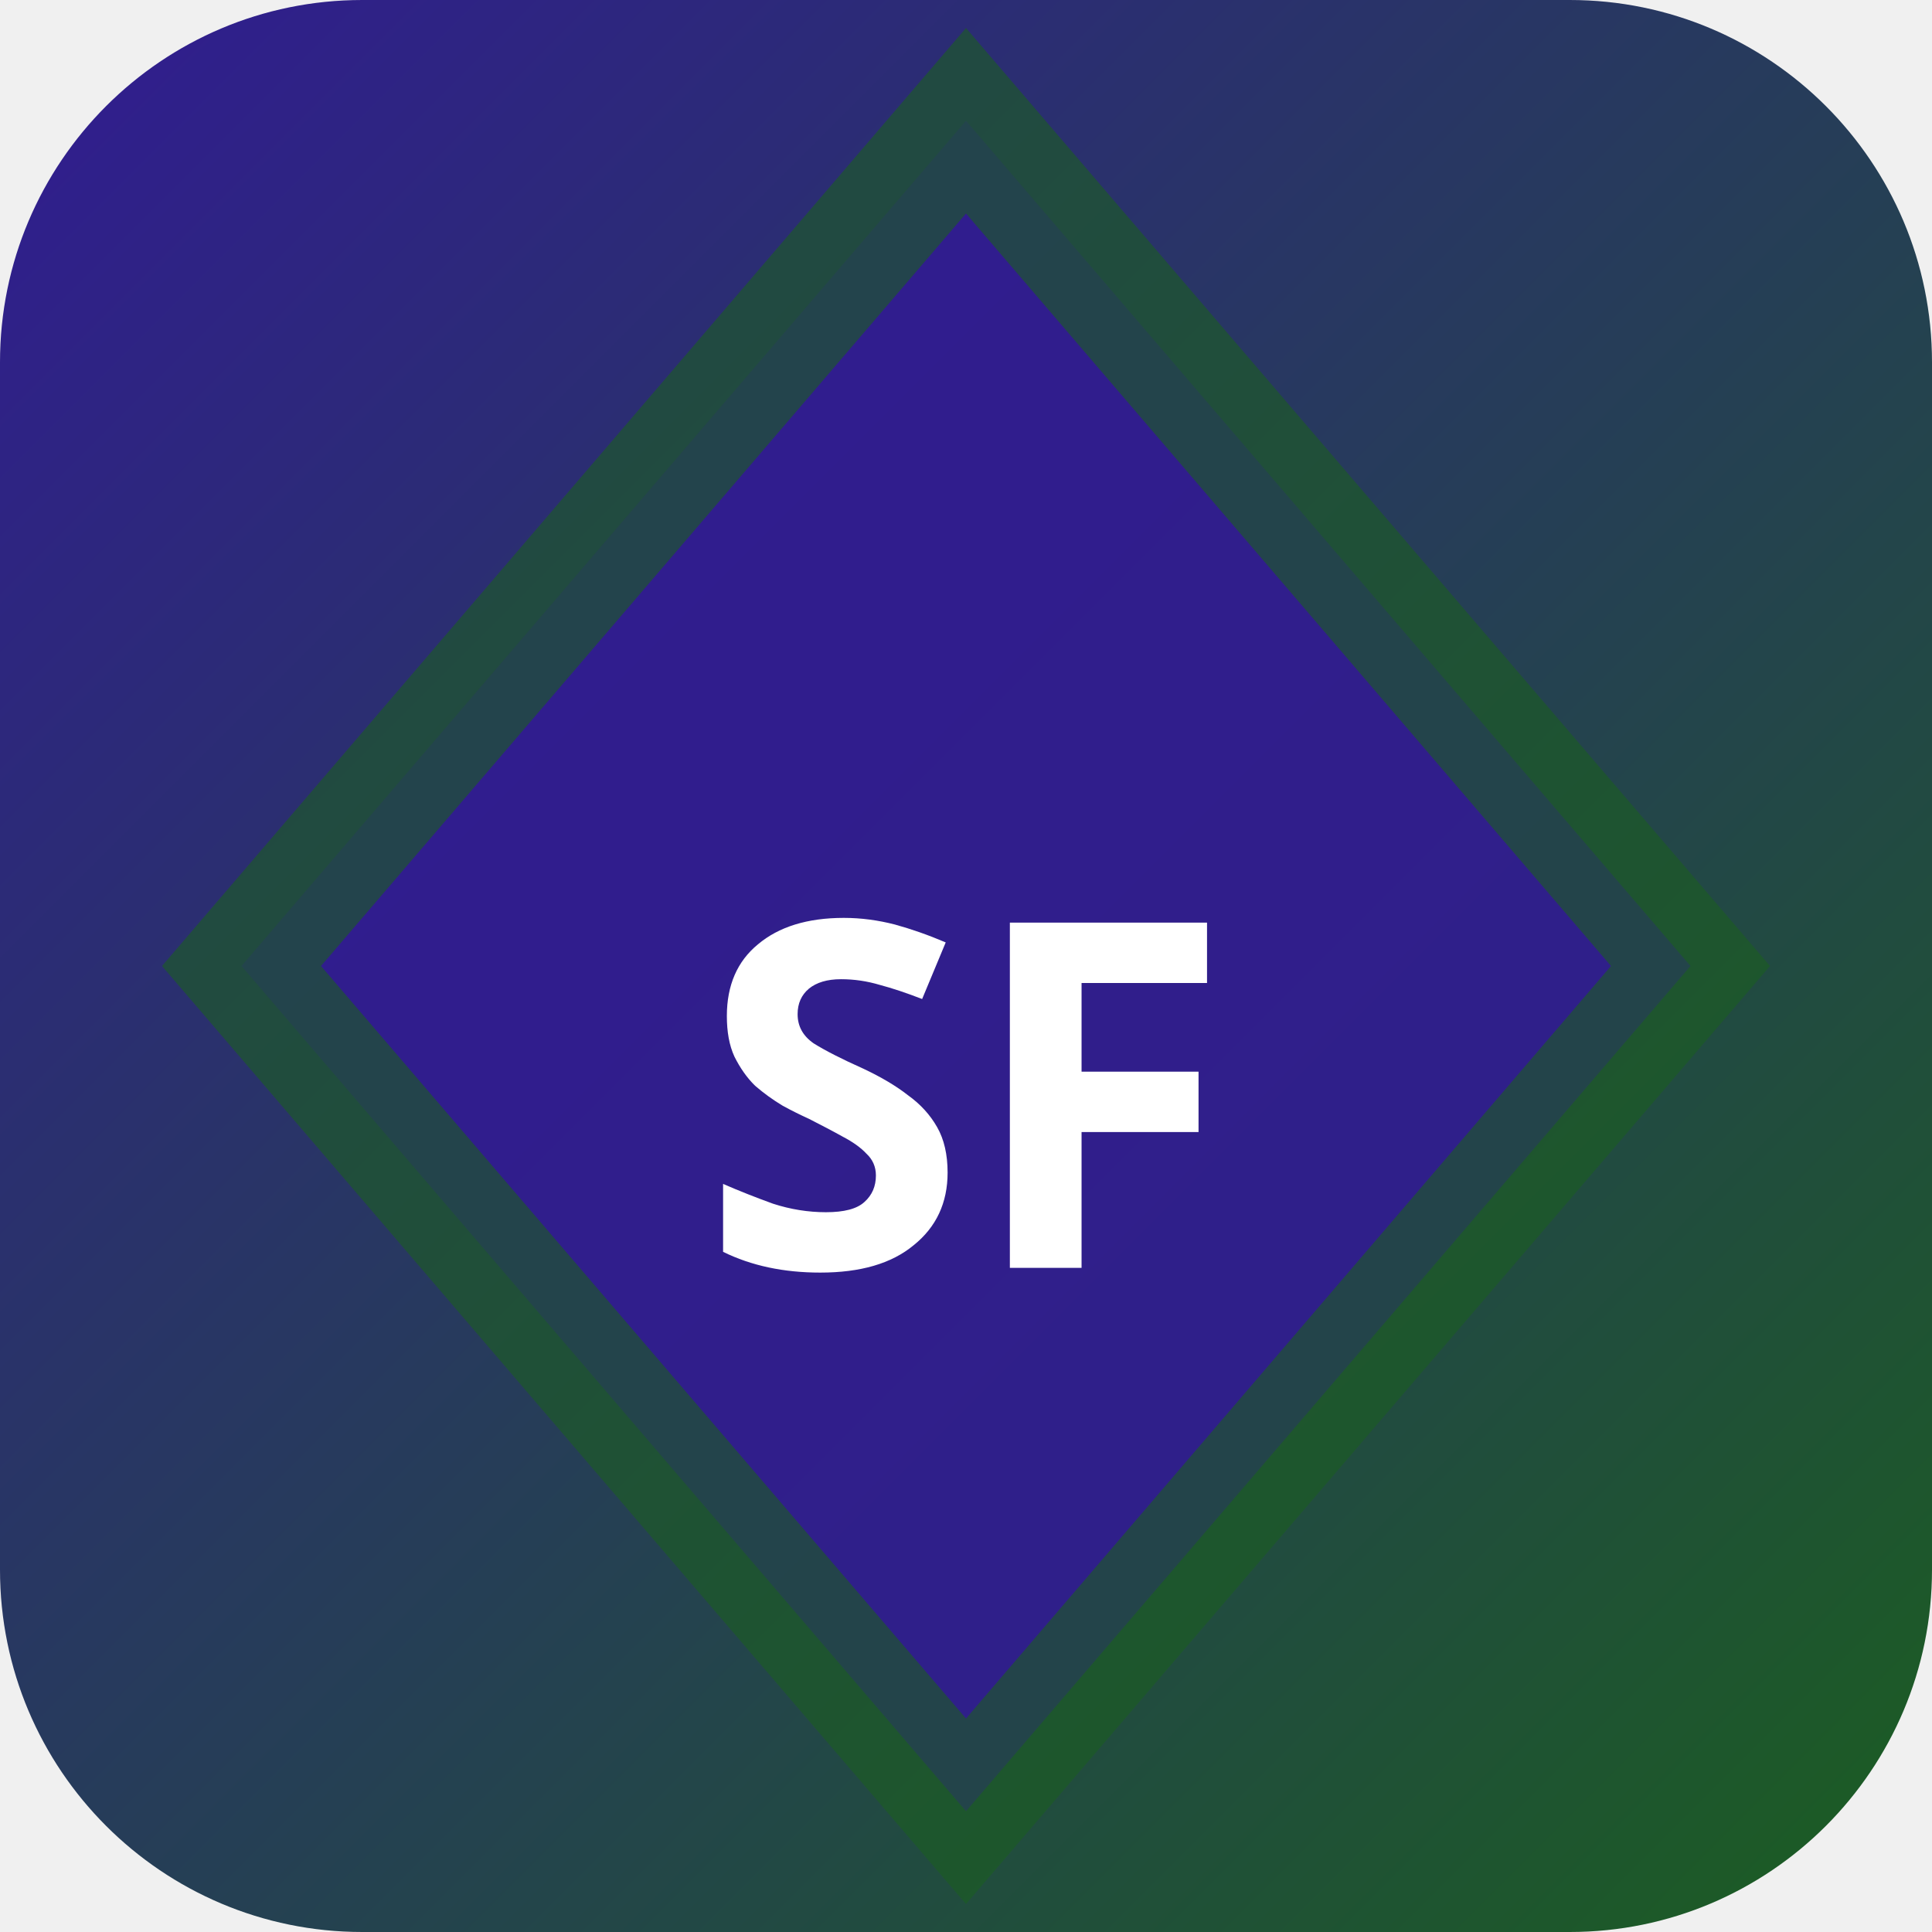
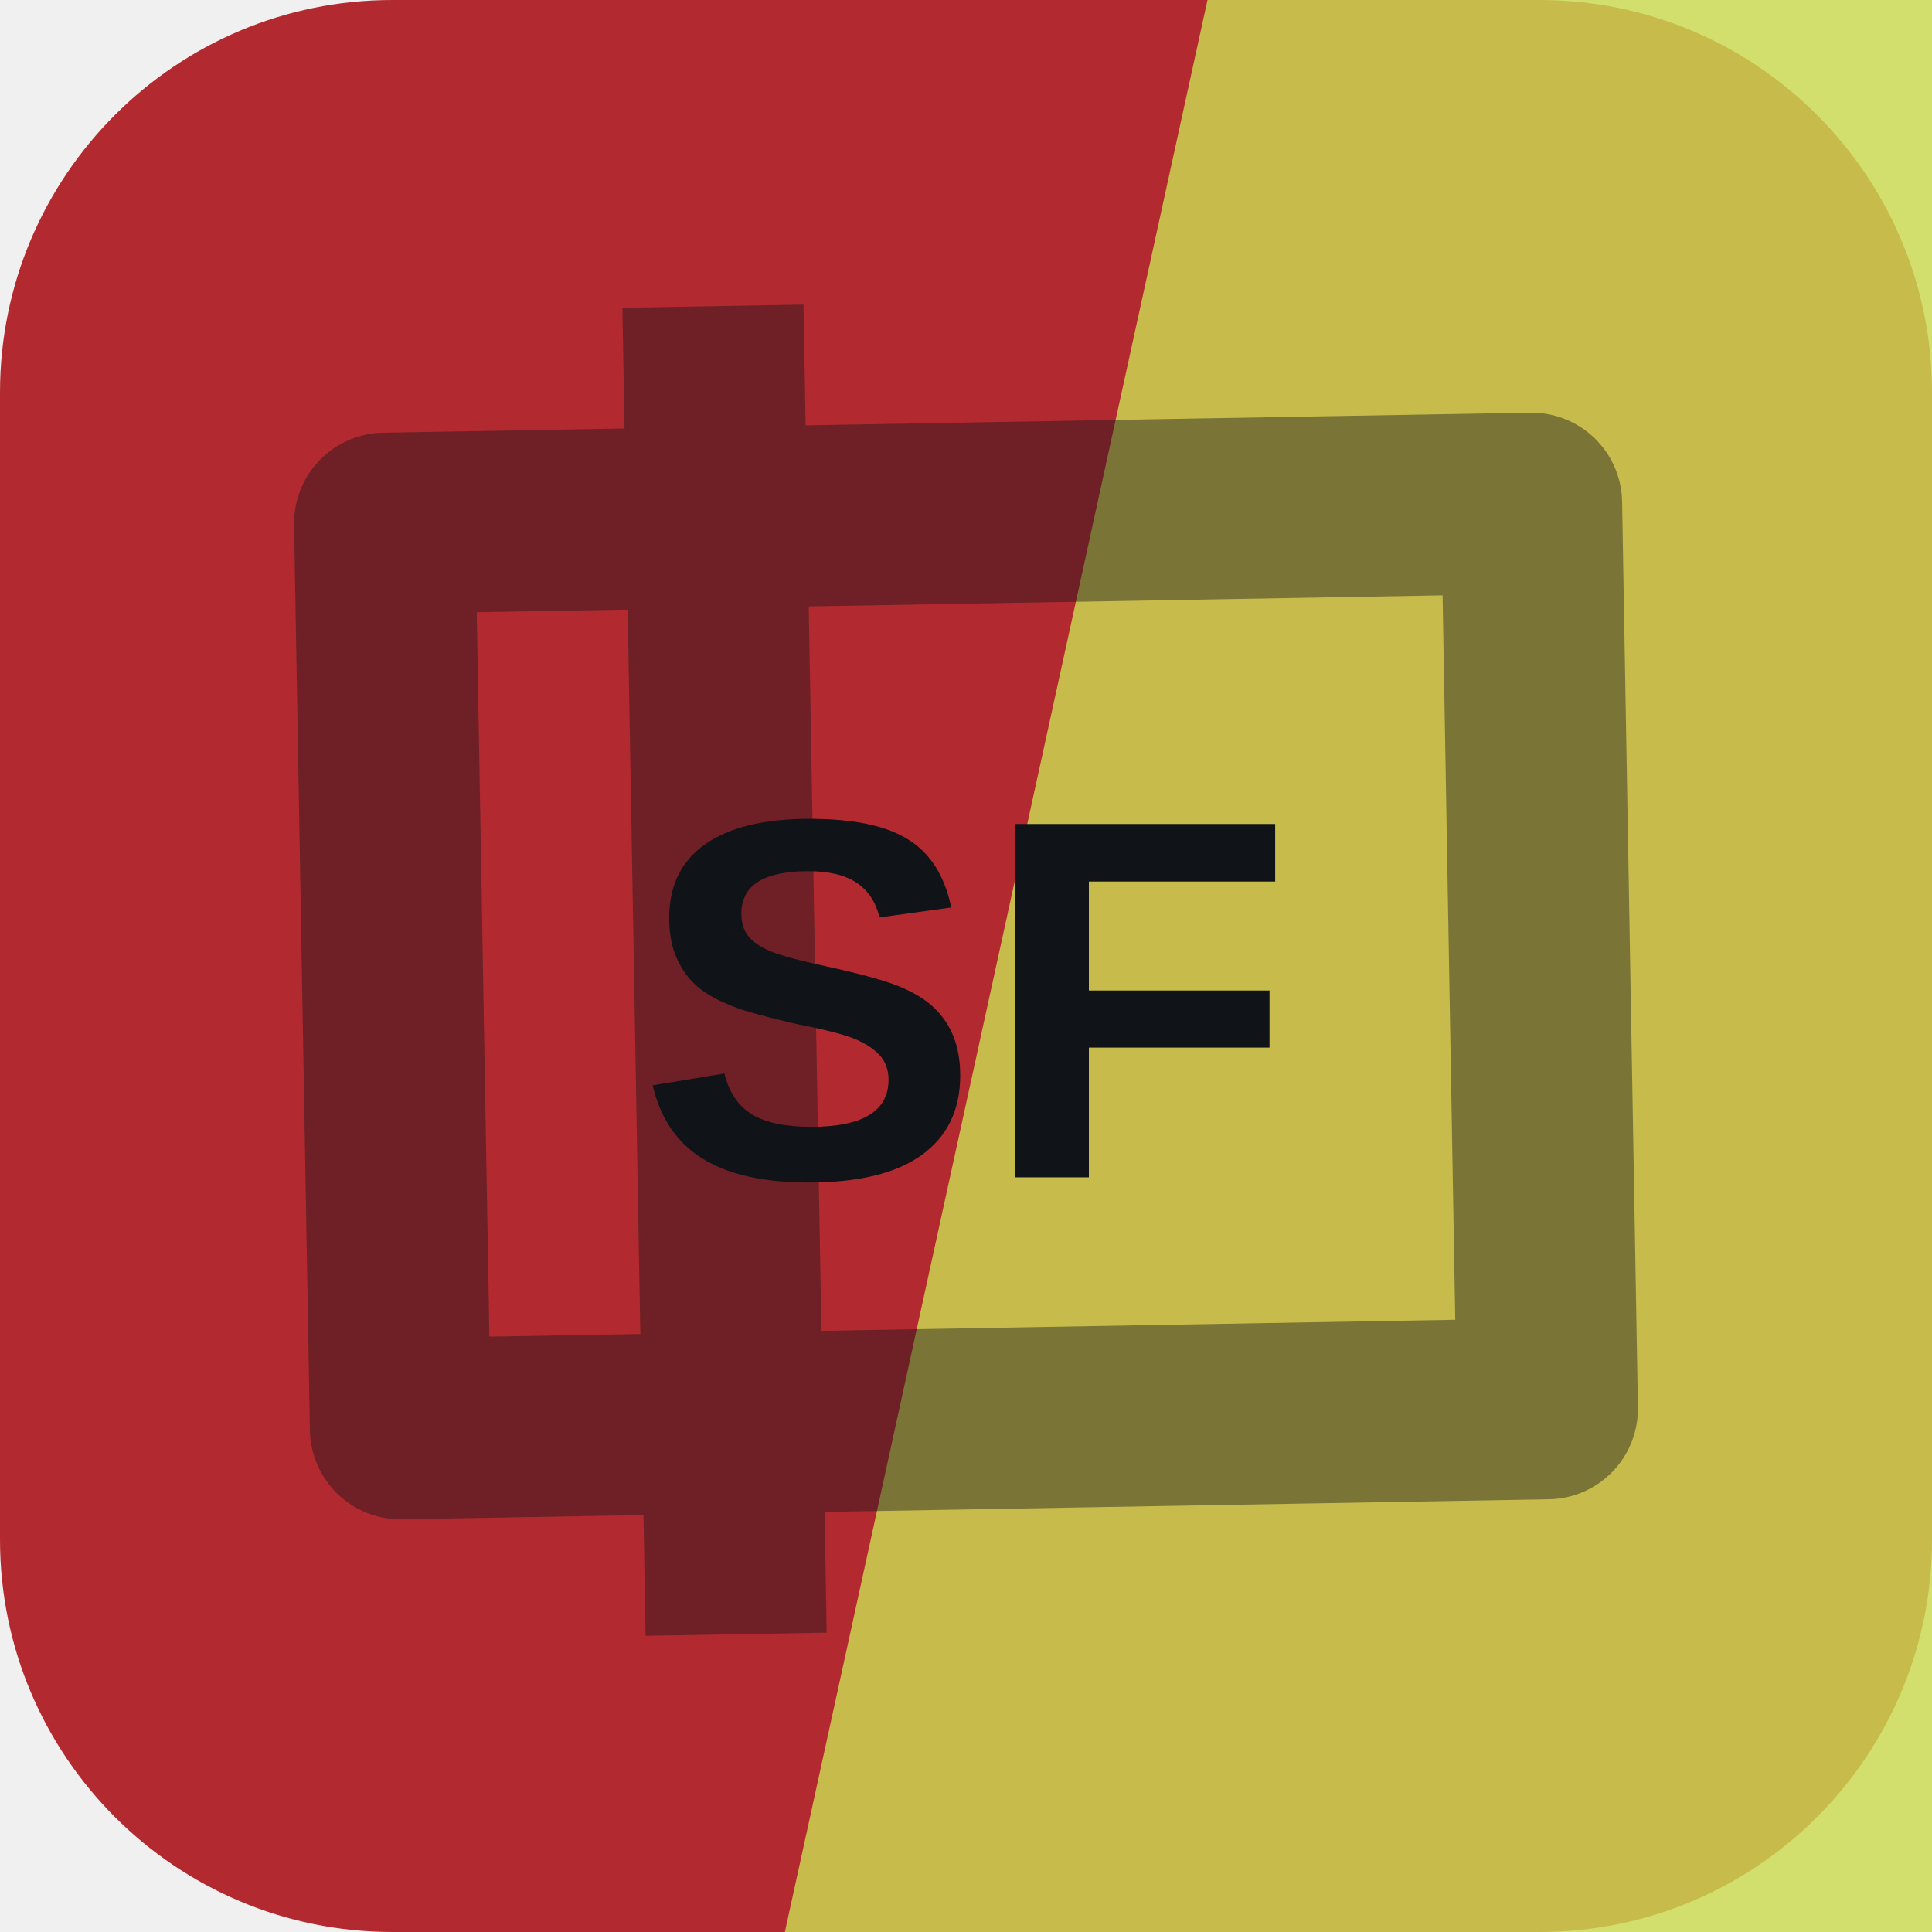
- <svg xmlns="http://www.w3.org/2000/svg" width="32" height="32" viewBox="0 0 32 32">
-   <defs>
-     <linearGradient id="bgsf-t" x1="0" y1="0" x2="1" y2="1">
-       <stop offset="0%" stop-color="#311b92" />
-       <stop offset="100%" stop-color="#1b5e20" />
-     </linearGradient>
-   </defs>
-   <rect width="32" height="32" rx="6" fill="url(#bgsf-t)" />
-   <polygon points="16,2 28,16 16,30 4,16" fill="rgba(49,27,146,0.9)" stroke="rgba(27,94,32,0.6)" stroke-width="2" />
-   <text x="16" y="21" text-anchor="middle" fill="#fff" font-size="8" font-weight="700" font-family="system-ui">SF</text>
+ <svg xmlns="http://www.w3.org/2000/svg" width="64" height="64" viewBox="0 0 64 64" role="img">
+   <rect width="64" height="64" rx="13" fill="hsl(357 62% 43%)" />
+   <path d="M40 0h24v64H26Z" fill="hsl(67 67% 59%)" opacity="0.82" />
+   <g transform="rotate(269 32 32)" opacity="0.42">
+     <path d="M17 13h30v38H17zM10 24h44" fill="none" stroke="#101418" stroke-width="6" stroke-linejoin="round" />
+   </g>
+   <text x="32" y="39" text-anchor="middle" fill="#101418" font-family="Arial,Helvetica,sans-serif" font-size="17" font-weight="700" letter-spacing="0">SF</text>
</svg>
